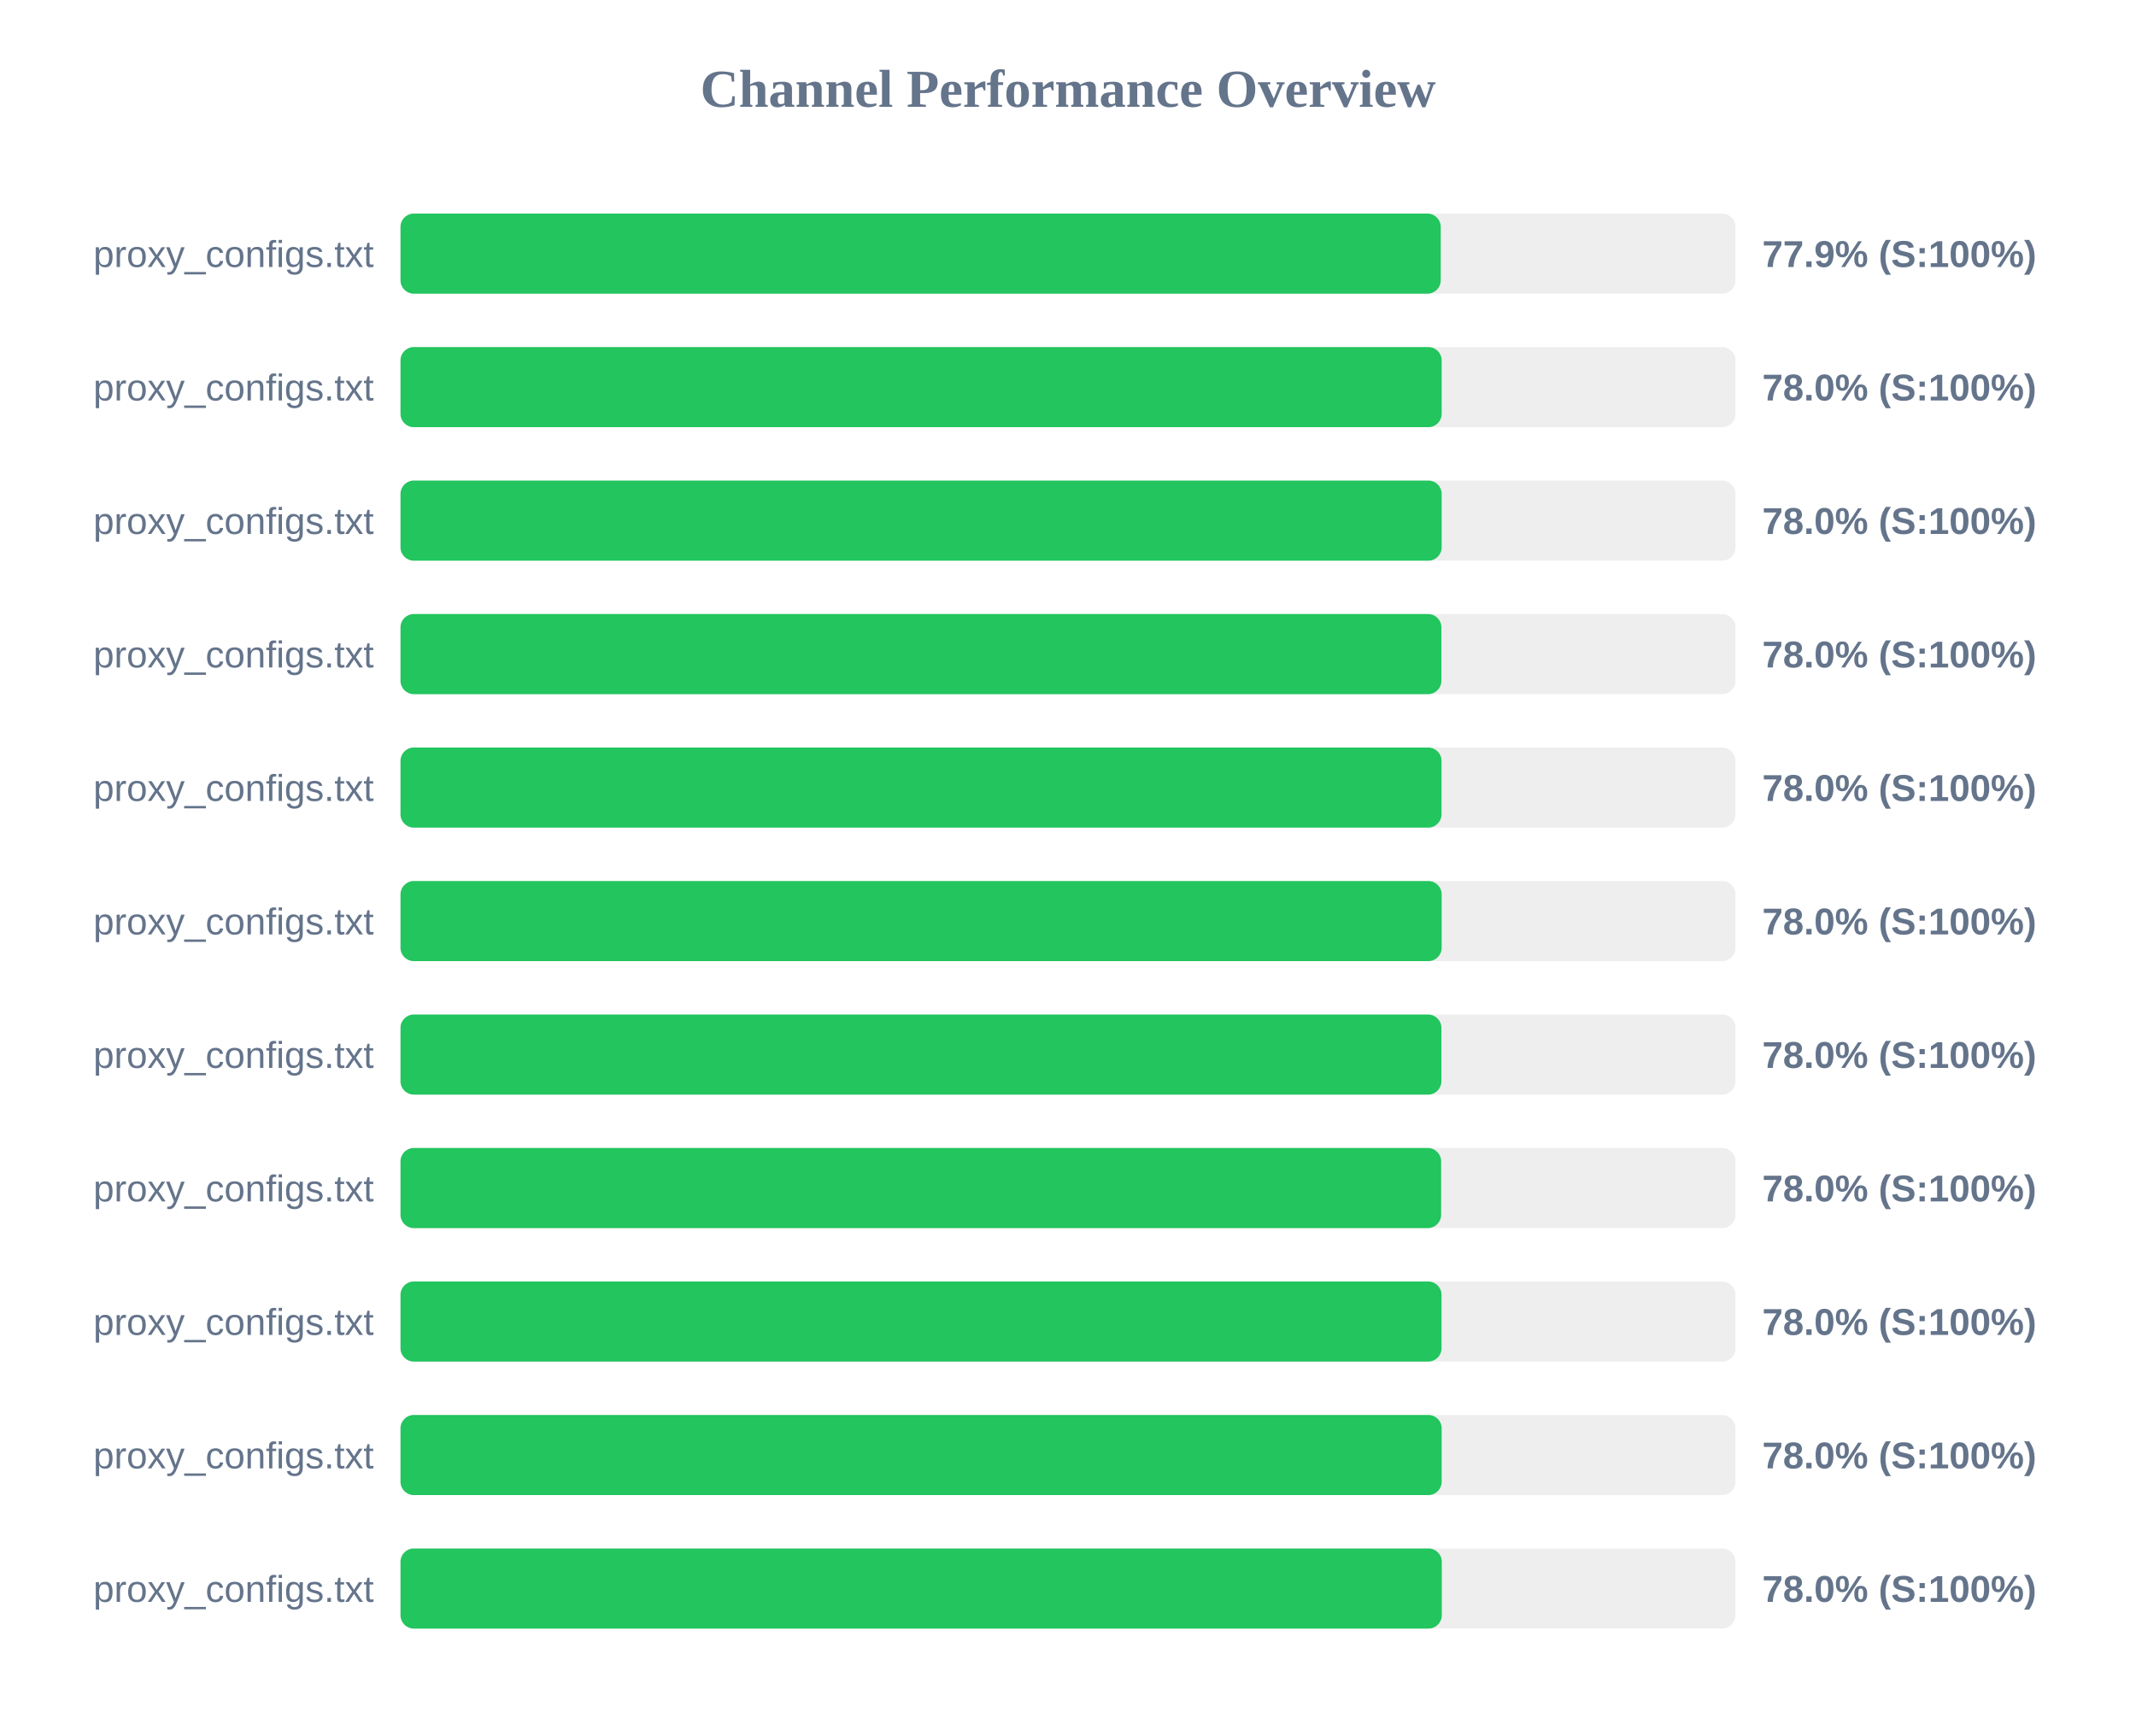
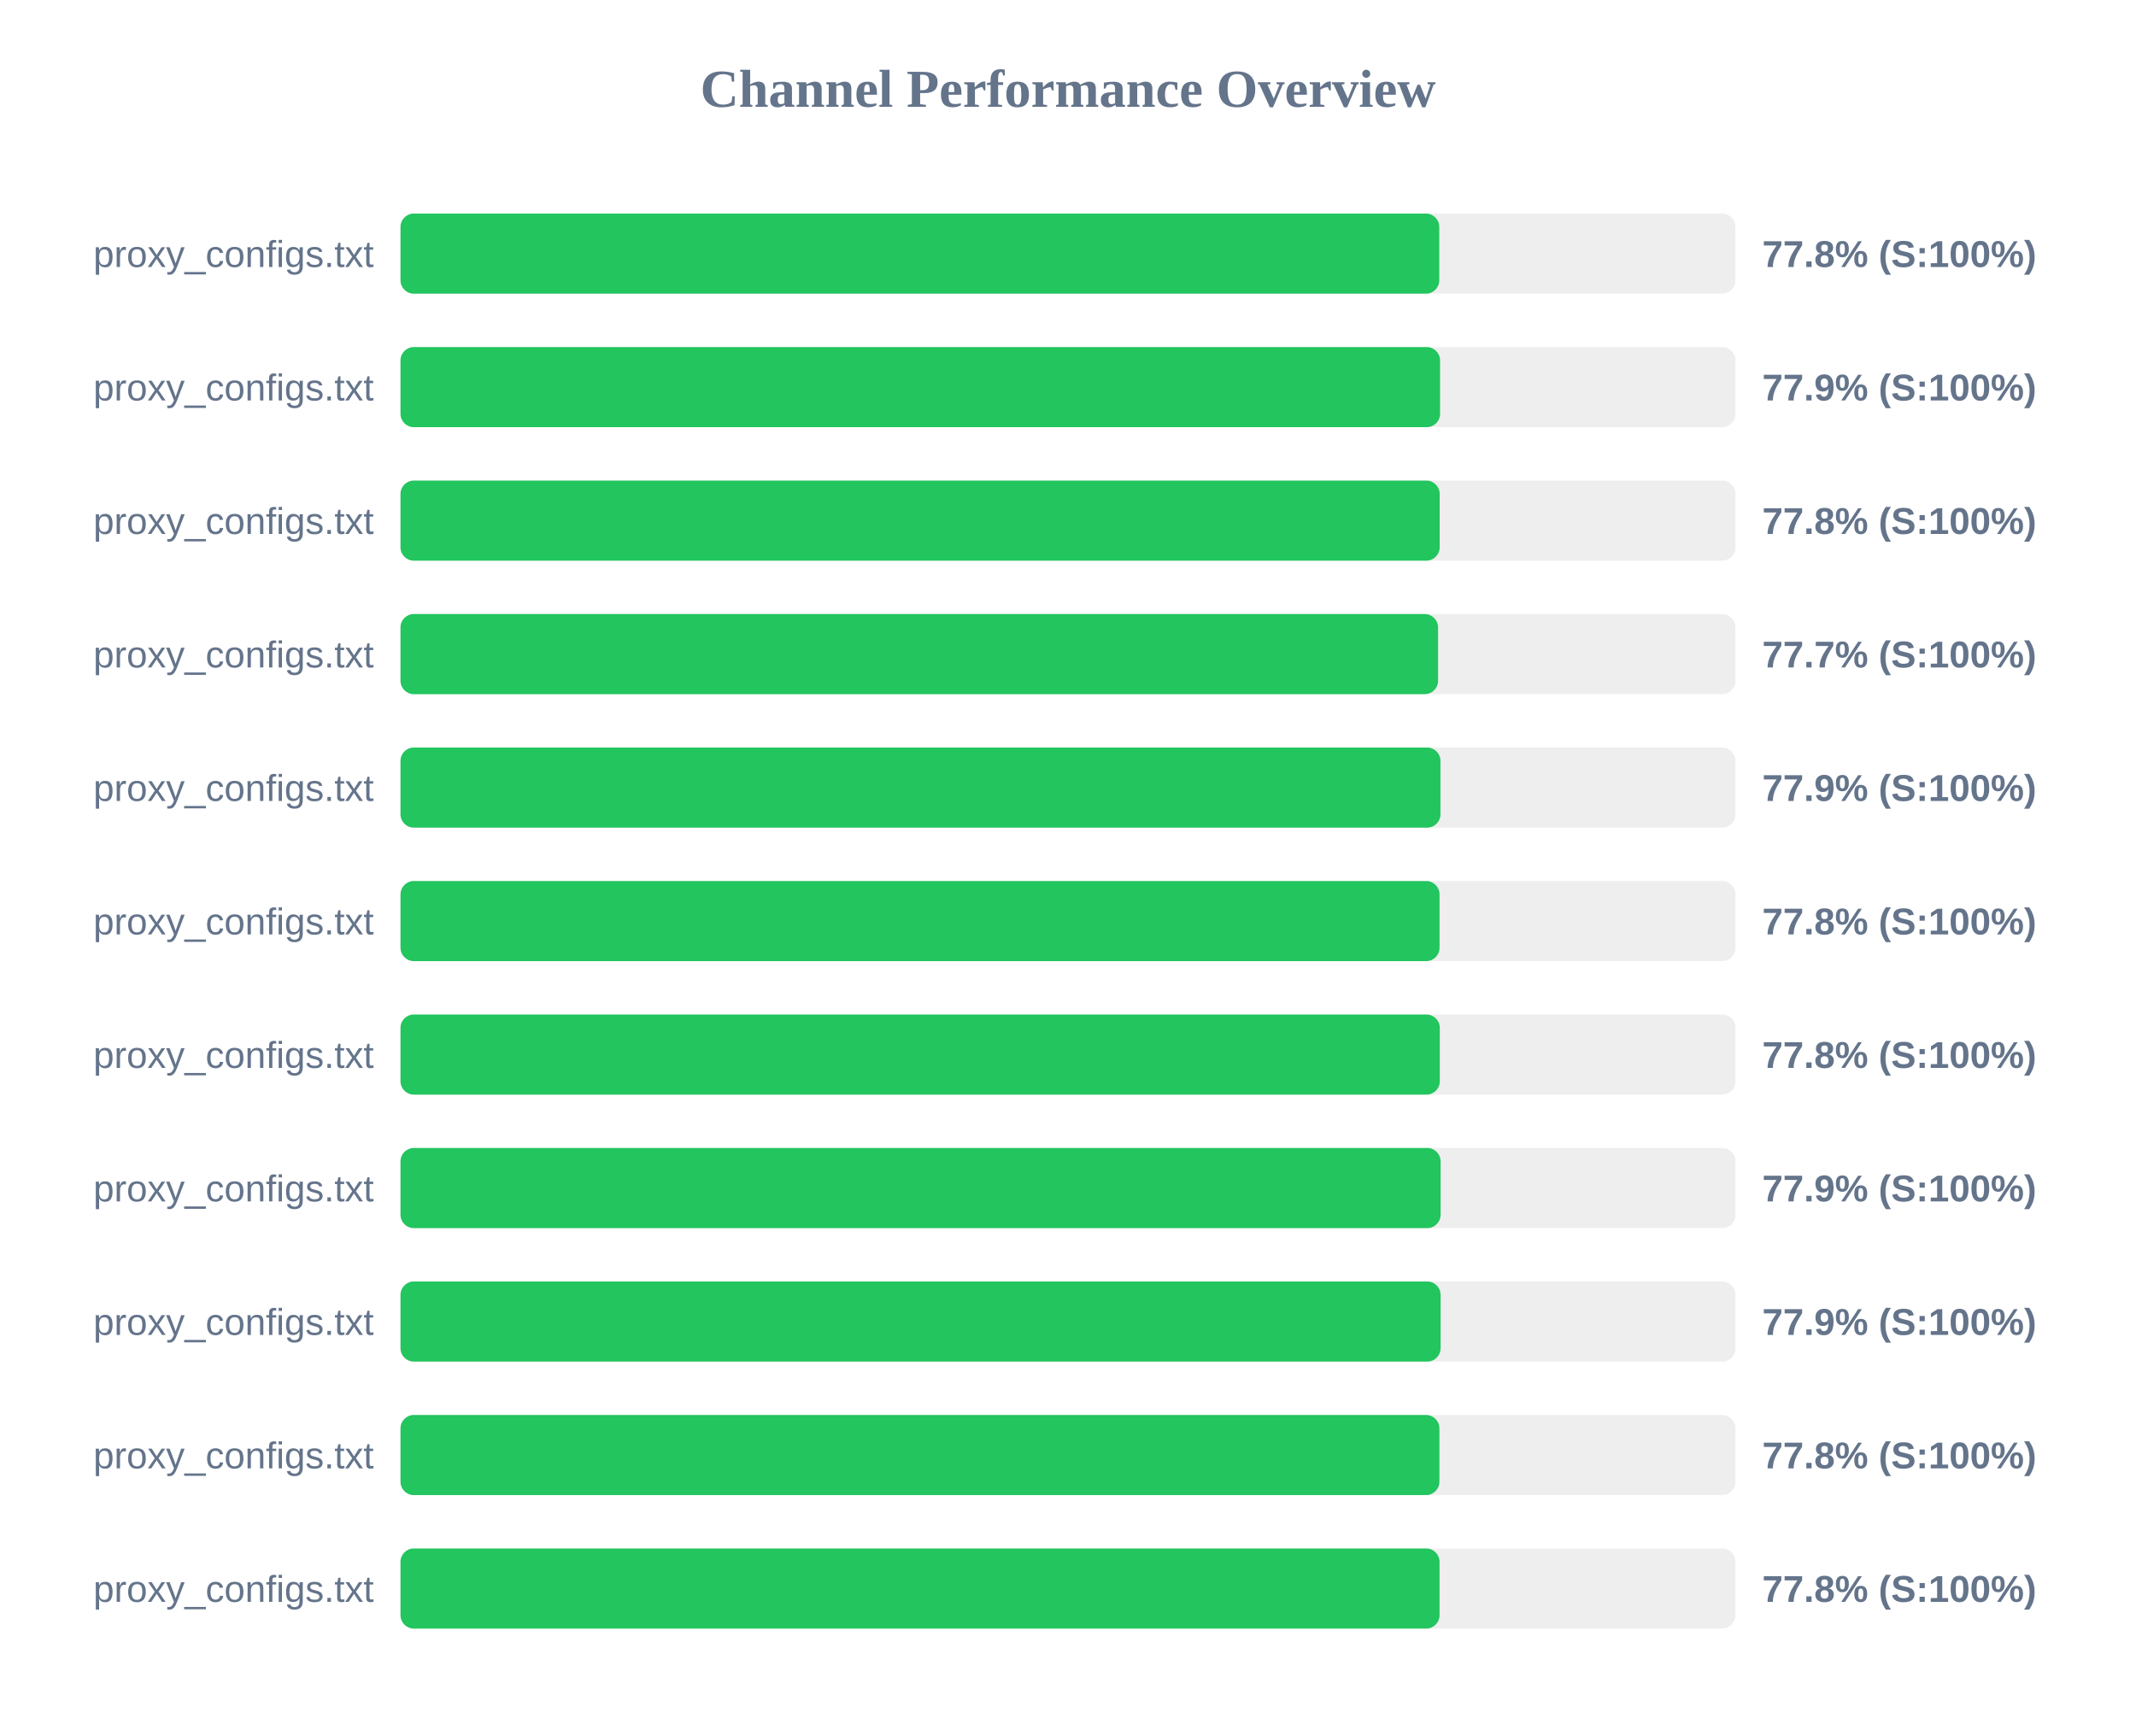
<svg xmlns="http://www.w3.org/2000/svg" width="800" height="650" version="1.1">
  <style>
        .row { font: 14px Arial; fill: #64748b; }
        .score { font: bold 14px Arial; fill: #64748b; }
    </style>
  <text x="400" y="40" text-anchor="middle" font-size="20px" font-weight="bold" fill="#64748b">Channel Performance Overview</text>
  <rect x="150" y="80" width="500" height="30" fill="#eee" rx="5" />
-   <rect x="150" y="80" width="389.6" height="30" fill="#22c55e" rx="5" />
+   <rect x="150" y="80" width="389.05" height="30" fill="#22c55e" rx="5" />
  <text x="140" y="100" text-anchor="end" class="row">proxy_configs.txt</text>
-   <text x="660" y="100" text-anchor="start" class="score">77.9% (S:100%)</text>
+   <text x="660" y="100" text-anchor="start" class="score">77.8% (S:100%)</text>
  <rect x="150" y="130" width="500" height="30" fill="#eee" rx="5" />
-   <rect x="150" y="130" width="389.95" height="30" fill="#22c55e" rx="5" />
+   <rect x="150" y="130" width="389.35" height="30" fill="#22c55e" rx="5" />
  <text x="140" y="150" text-anchor="end" class="row">proxy_configs.txt</text>
-   <text x="660" y="150" text-anchor="start" class="score">78.0% (S:100%)</text>
+   <text x="660" y="150" text-anchor="start" class="score">77.9% (S:100%)</text>
  <rect x="150" y="180" width="500" height="30" fill="#eee" rx="5" />
-   <rect x="150" y="180" width="389.95" height="30" fill="#22c55e" rx="5" />
+   <rect x="150" y="180" width="389.2" height="30" fill="#22c55e" rx="5" />
  <text x="140" y="200" text-anchor="end" class="row">proxy_configs.txt</text>
-   <text x="660" y="200" text-anchor="start" class="score">78.0% (S:100%)</text>
+   <text x="660" y="200" text-anchor="start" class="score">77.8% (S:100%)</text>
  <rect x="150" y="230" width="500" height="30" fill="#eee" rx="5" />
-   <rect x="150" y="230" width="389.85" height="30" fill="#22c55e" rx="5" />
+   <rect x="150" y="230" width="388.6" height="30" fill="#22c55e" rx="5" />
  <text x="140" y="250" text-anchor="end" class="row">proxy_configs.txt</text>
-   <text x="660" y="250" text-anchor="start" class="score">78.0% (S:100%)</text>
+   <text x="660" y="250" text-anchor="start" class="score">77.7% (S:100%)</text>
  <rect x="150" y="280" width="500" height="30" fill="#eee" rx="5" />
-   <rect x="150" y="280" width="389.9" height="30" fill="#22c55e" rx="5" />
+   <rect x="150" y="280" width="389.5" height="30" fill="#22c55e" rx="5" />
  <text x="140" y="300" text-anchor="end" class="row">proxy_configs.txt</text>
-   <text x="660" y="300" text-anchor="start" class="score">78.0% (S:100%)</text>
+   <text x="660" y="300" text-anchor="start" class="score">77.9% (S:100%)</text>
  <rect x="150" y="330" width="500" height="30" fill="#eee" rx="5" />
-   <rect x="150" y="330" width="389.95" height="30" fill="#22c55e" rx="5" />
+   <rect x="150" y="330" width="389.15" height="30" fill="#22c55e" rx="5" />
  <text x="140" y="350" text-anchor="end" class="row">proxy_configs.txt</text>
-   <text x="660" y="350" text-anchor="start" class="score">78.0% (S:100%)</text>
+   <text x="660" y="350" text-anchor="start" class="score">77.8% (S:100%)</text>
  <rect x="150" y="380" width="500" height="30" fill="#eee" rx="5" />
-   <rect x="150" y="380" width="389.85" height="30" fill="#22c55e" rx="5" />
+   <rect x="150" y="380" width="389.25" height="30" fill="#22c55e" rx="5" />
  <text x="140" y="400" text-anchor="end" class="row">proxy_configs.txt</text>
-   <text x="660" y="400" text-anchor="start" class="score">78.0% (S:100%)</text>
+   <text x="660" y="400" text-anchor="start" class="score">77.8% (S:100%)</text>
  <rect x="150" y="430" width="500" height="30" fill="#eee" rx="5" />
-   <rect x="150" y="430" width="389.75" height="30" fill="#22c55e" rx="5" />
+   <rect x="150" y="430" width="389.55" height="30" fill="#22c55e" rx="5" />
  <text x="140" y="450" text-anchor="end" class="row">proxy_configs.txt</text>
-   <text x="660" y="450" text-anchor="start" class="score">78.0% (S:100%)</text>
+   <text x="660" y="450" text-anchor="start" class="score">77.9% (S:100%)</text>
  <rect x="150" y="480" width="500" height="30" fill="#eee" rx="5" />
-   <rect x="150" y="480" width="389.9" height="30" fill="#22c55e" rx="5" />
+   <rect x="150" y="480" width="389.55" height="30" fill="#22c55e" rx="5" />
  <text x="140" y="500" text-anchor="end" class="row">proxy_configs.txt</text>
-   <text x="660" y="500" text-anchor="start" class="score">78.0% (S:100%)</text>
+   <text x="660" y="500" text-anchor="start" class="score">77.9% (S:100%)</text>
  <rect x="150" y="530" width="500" height="30" fill="#eee" rx="5" />
-   <rect x="150" y="530" width="389.95" height="30" fill="#22c55e" rx="5" />
+   <rect x="150" y="530" width="389.1" height="30" fill="#22c55e" rx="5" />
  <text x="140" y="550" text-anchor="end" class="row">proxy_configs.txt</text>
-   <text x="660" y="550" text-anchor="start" class="score">78.0% (S:100%)</text>
+   <text x="660" y="550" text-anchor="start" class="score">77.8% (S:100%)</text>
  <rect x="150" y="580" width="500" height="30" fill="#eee" rx="5" />
-   <rect x="150" y="580" width="390.0" height="30" fill="#22c55e" rx="5" />
+   <rect x="150" y="580" width="389.15" height="30" fill="#22c55e" rx="5" />
  <text x="140" y="600" text-anchor="end" class="row">proxy_configs.txt</text>
-   <text x="660" y="600" text-anchor="start" class="score">78.0% (S:100%)</text>
+   <text x="660" y="600" text-anchor="start" class="score">77.8% (S:100%)</text>
</svg>
